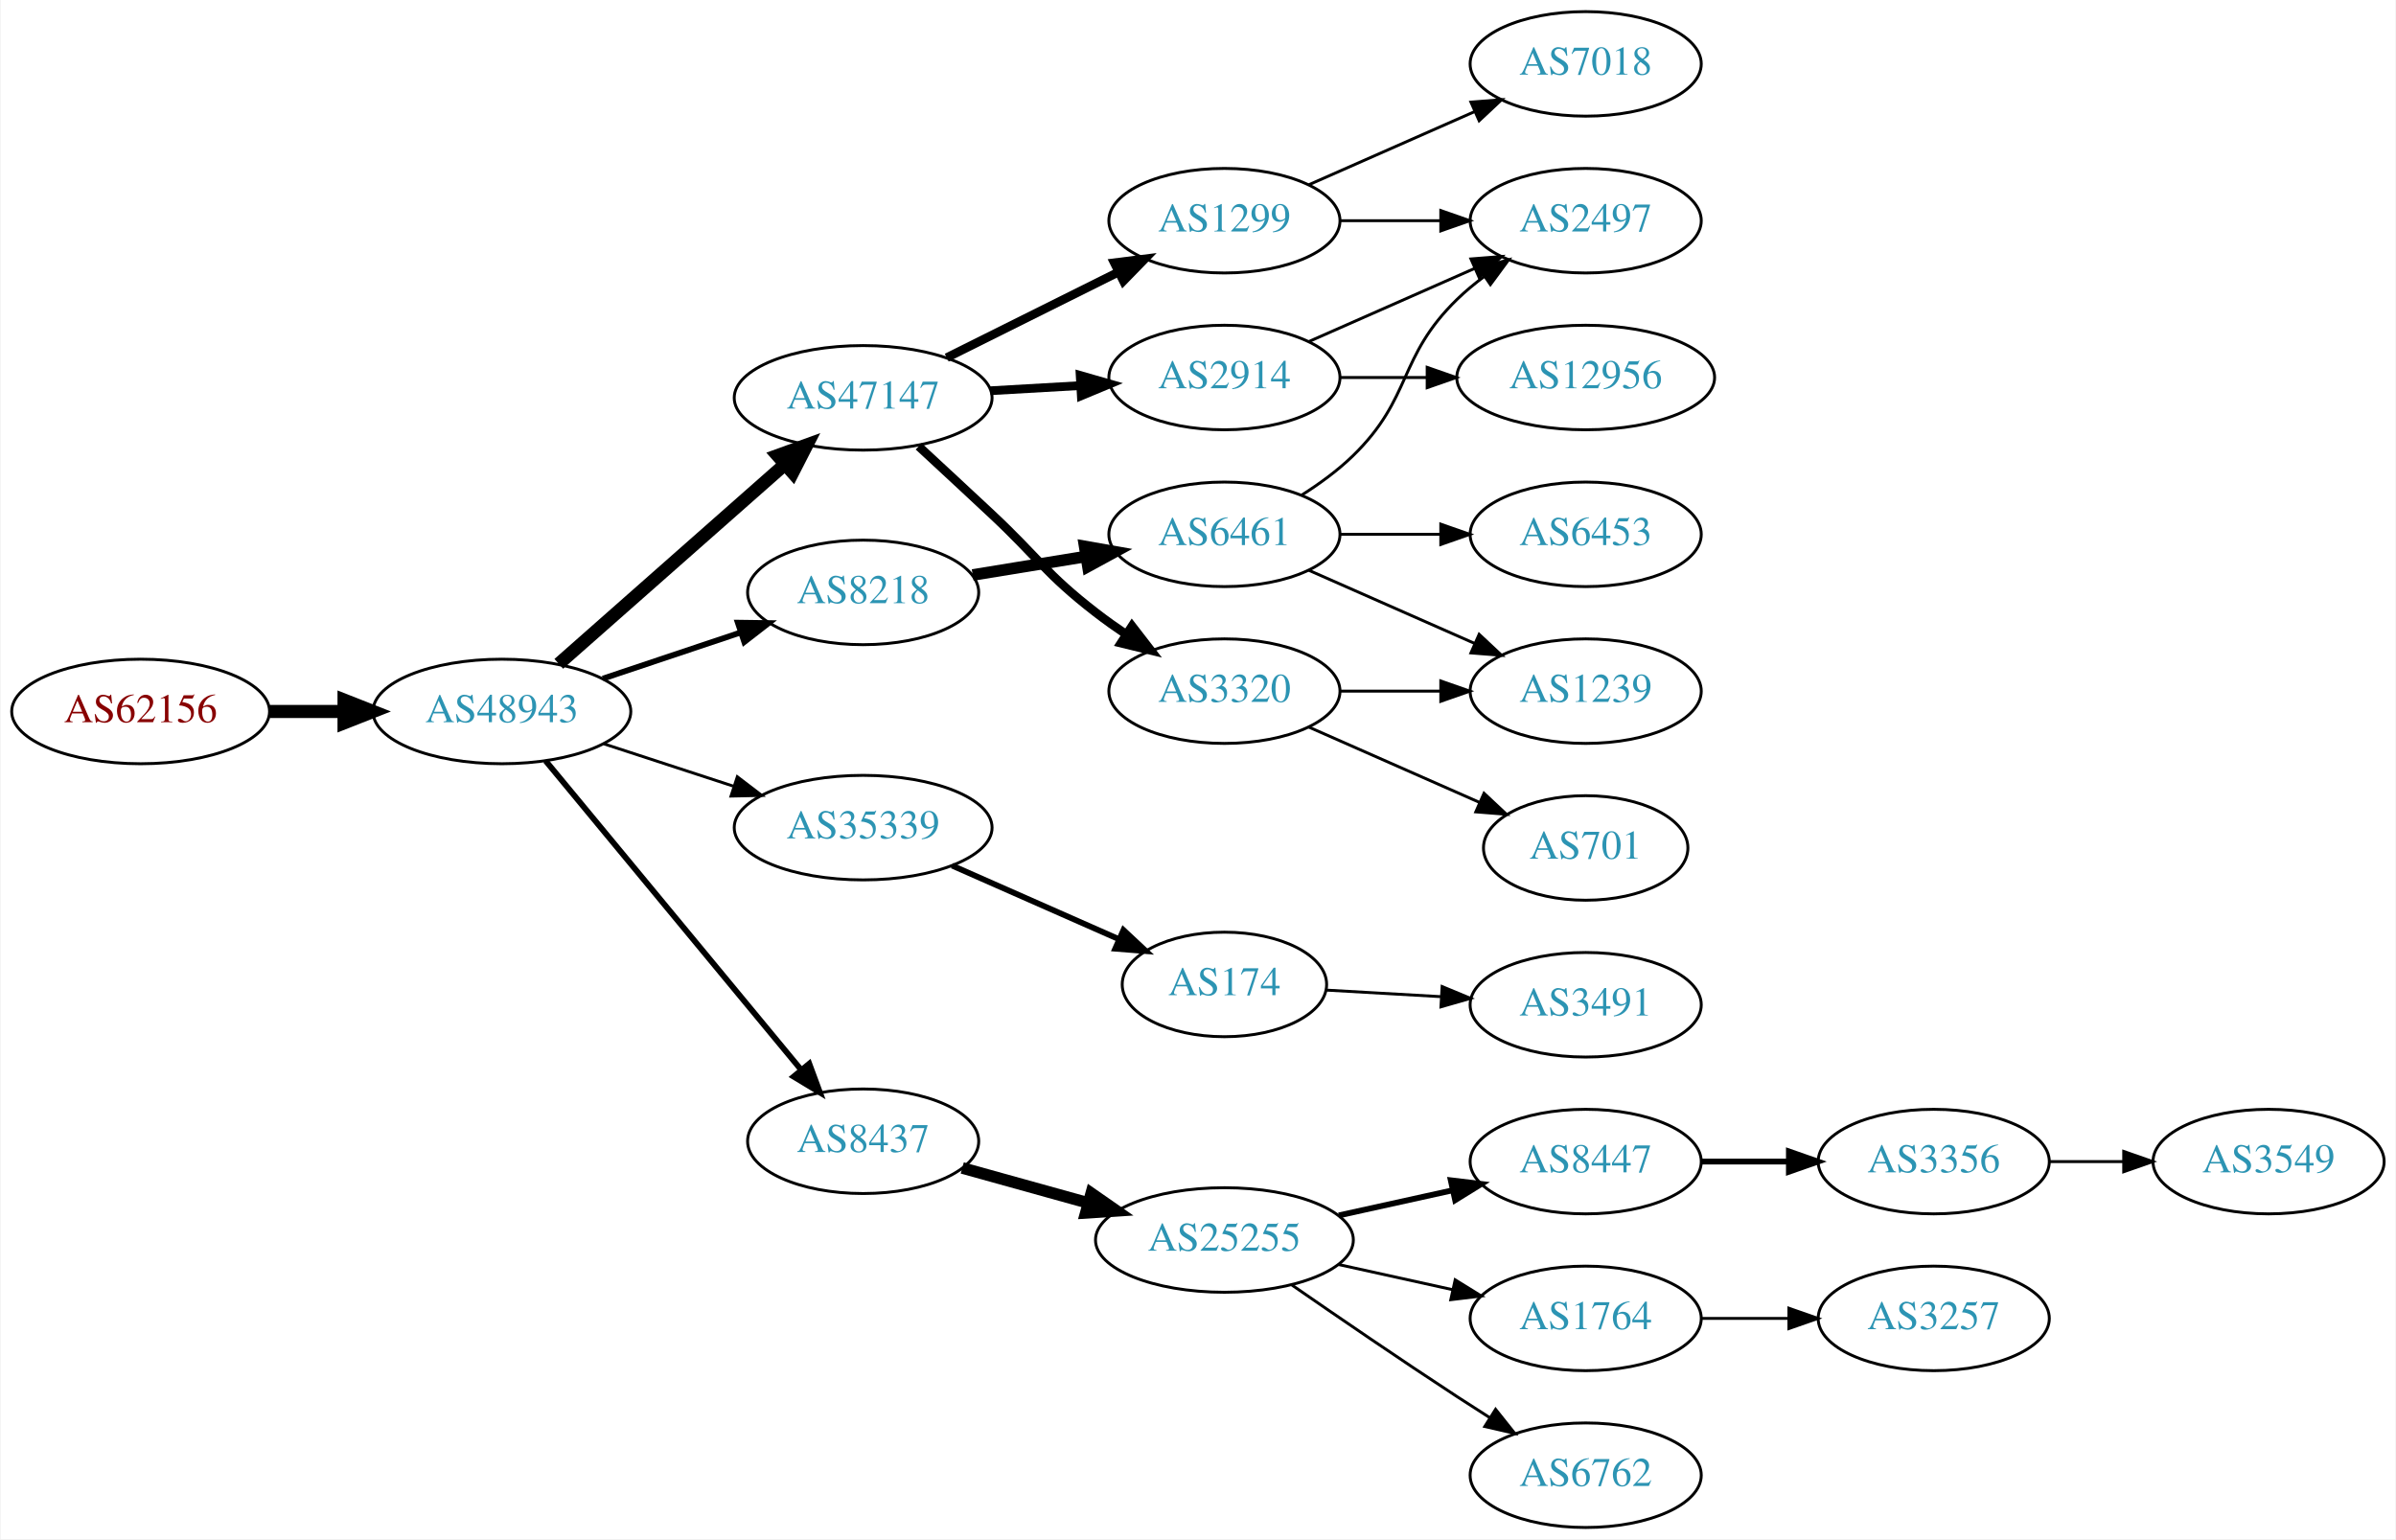
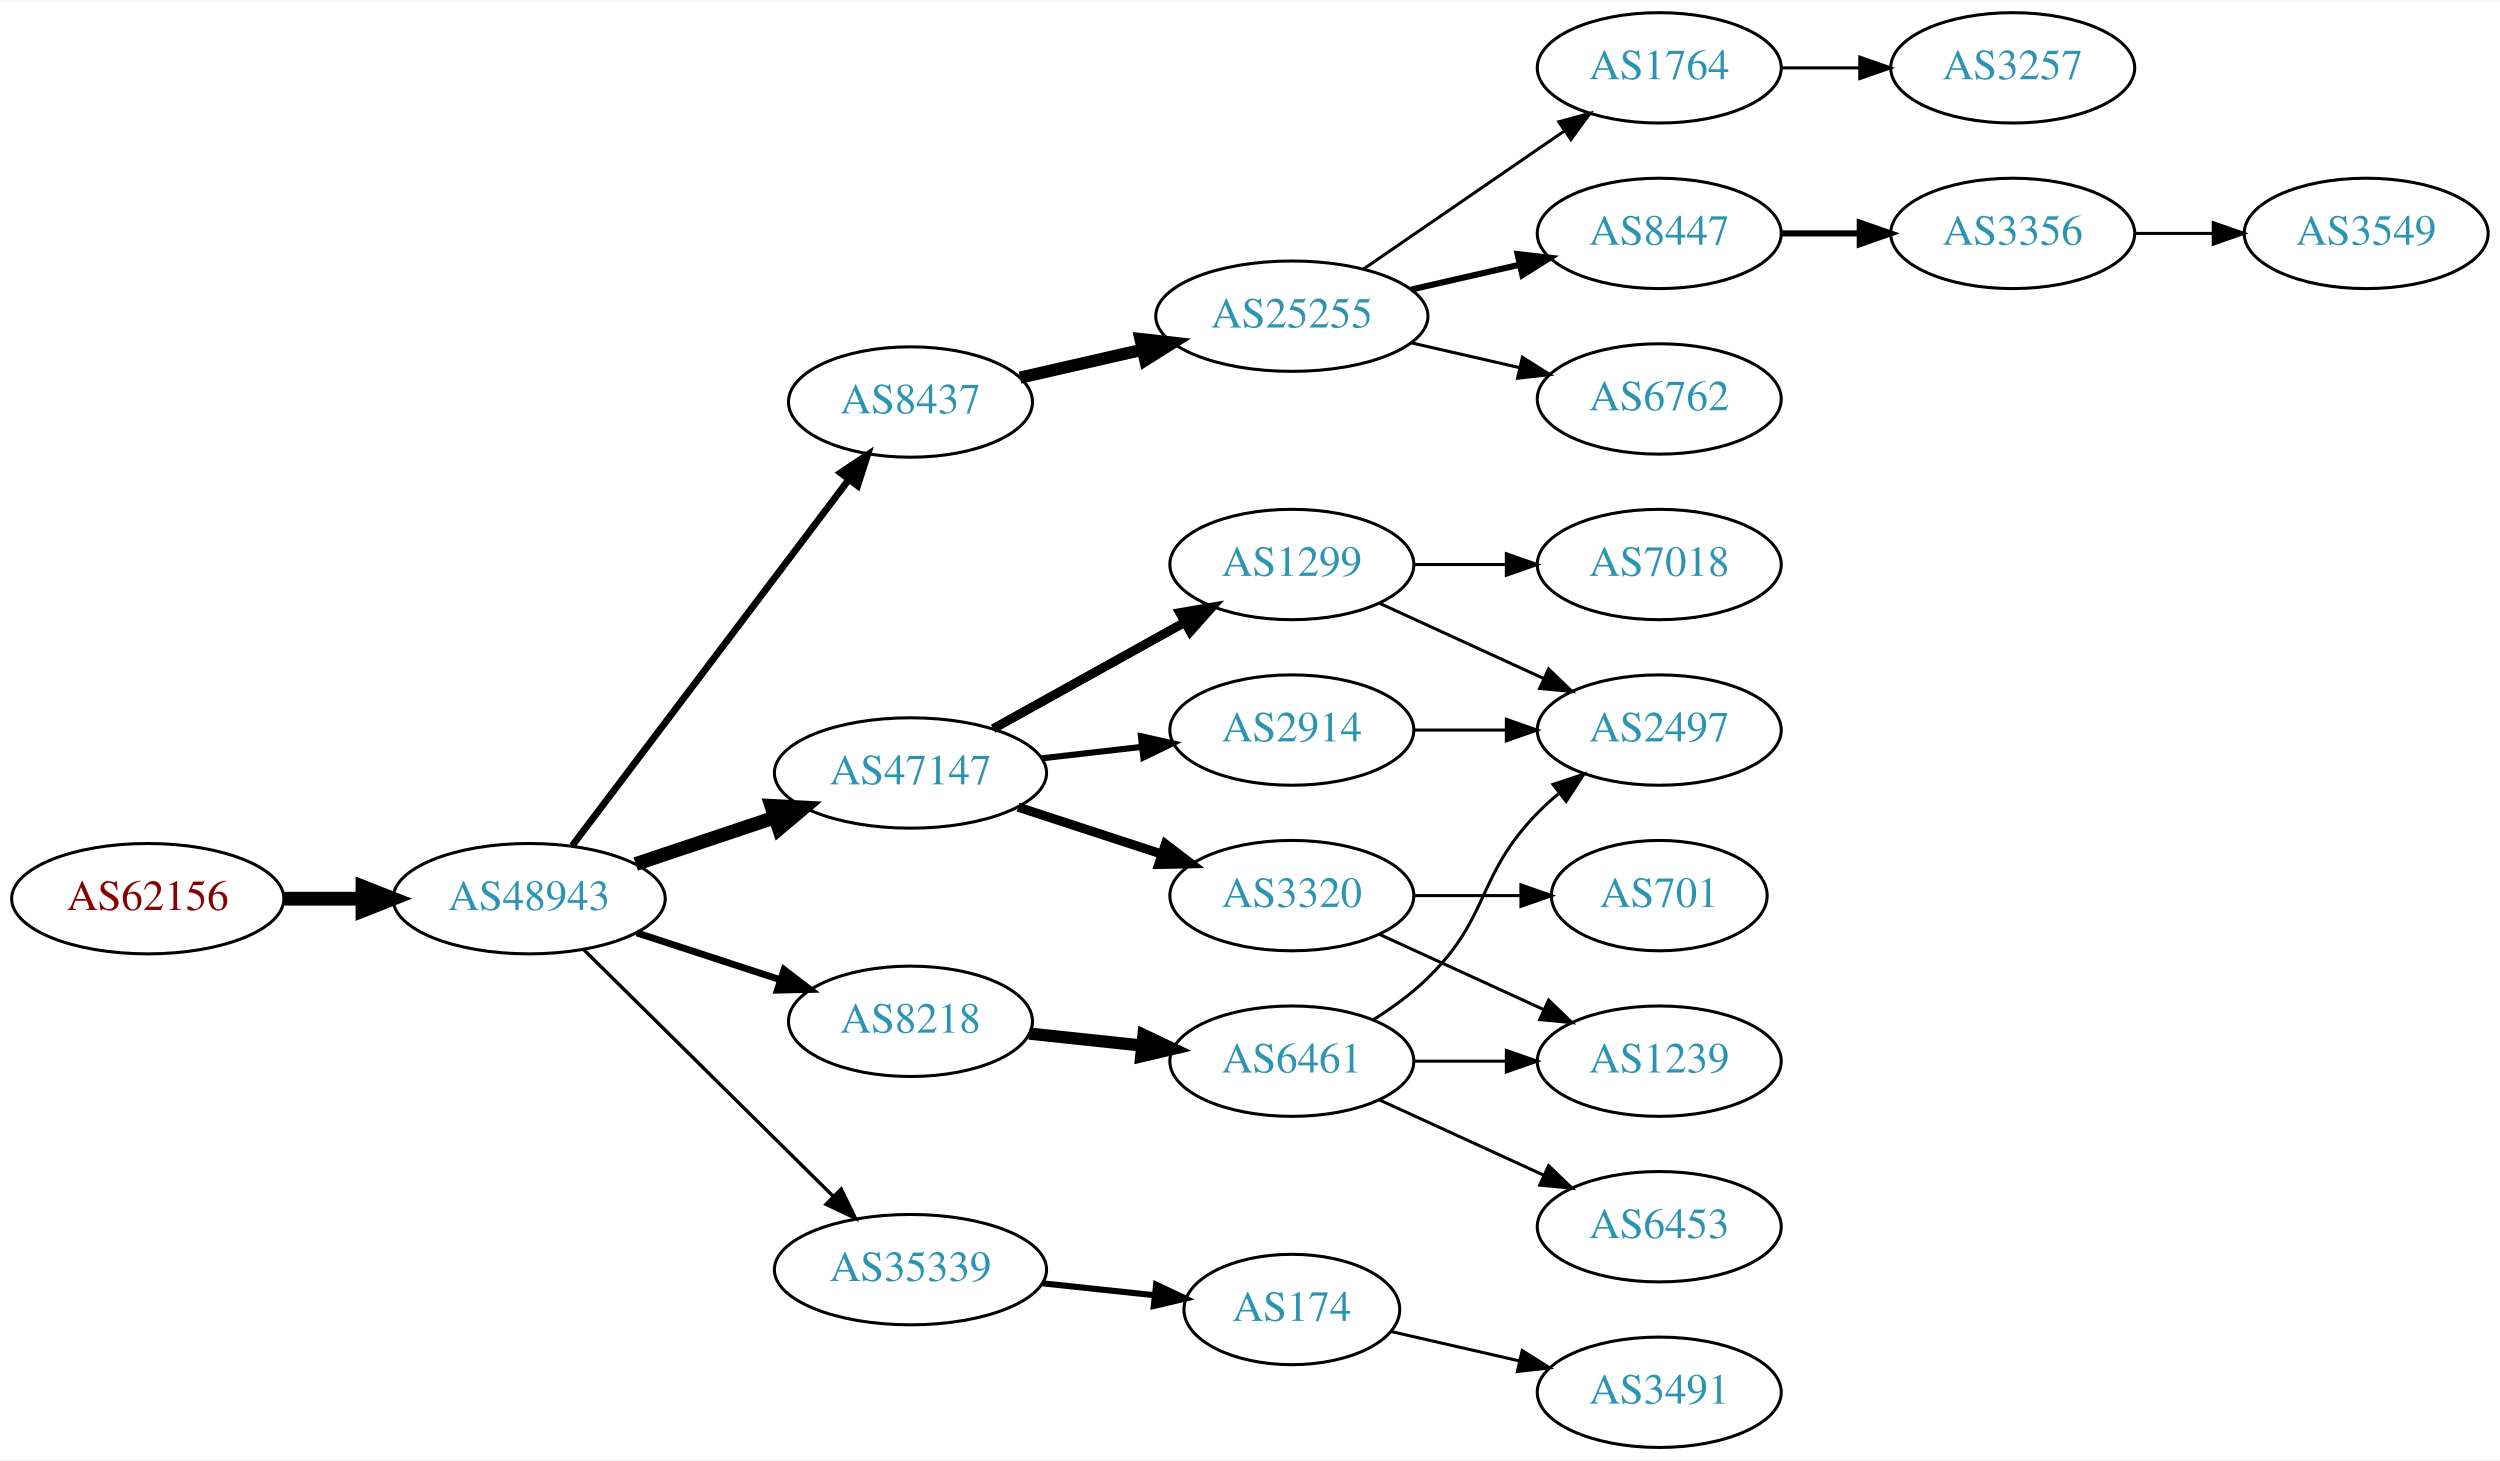
- <svg xmlns="http://www.w3.org/2000/svg" xmlns:xlink="http://www.w3.org/1999/xlink" width="825pt" height="530pt" viewBox="0.00 0.00 824.55 530.00">
-   <g id="graph0" class="graph" transform="scale(1 1) rotate(0) translate(4 526)">
-     <polygon fill="white" stroke="none" points="-4,4 -4,-526 820.547,-526 820.547,4 -4,4" />
+ <svg xmlns="http://www.w3.org/2000/svg" xmlns:xlink="http://www.w3.org/1999/xlink" width="815pt" height="476pt" viewBox="0.00 0.00 815.45 476.00">
+   <g id="graph0" class="graph" transform="scale(1 1) rotate(0) translate(4 472)">
+     <polygon fill="white" stroke="none" points="-4,4 -4,-472 811.448,-472 811.448,4 -4,4" />
    <g id="node1" class="node">
      <g id="a_node1">
        <a xlink:href="/asn/62156" xlink:title="AS62156 ~ HXS GmbH [AT]">
-           <ellipse fill="#ffffff" stroke="black" cx="44.196" cy="-281" rx="44.393" ry="18" />
-           <text text-anchor="middle" x="44.196" y="-277.3" font-family="Times,serif" font-size="14.00" fill="#880000">AS62156</text>
+           <ellipse fill="#ffffff" stroke="black" cx="44.196" cy="-179" rx="44.393" ry="18" />
+           <text text-anchor="middle" x="44.196" y="-175.3" font-family="Times,serif" font-size="14.00" fill="#880000">AS62156</text>
        </a>
      </g>
    </g>
    <g id="node2" class="node">
      <g id="a_node2">
        <a xlink:href="/asn/48943" xlink:title="AS48943 ~ KAPPER NETWORK-COMMUNICATIONS GmbH [AT]">
-           <ellipse fill="#ffffff" stroke="black" cx="168.588" cy="-281" rx="44.393" ry="18" />
-           <text text-anchor="middle" x="168.588" y="-277.3" font-family="Times,serif" font-size="14.00" fill="#2c94b3">AS48943</text>
+           <ellipse fill="#ffffff" stroke="black" cx="168.588" cy="-179" rx="44.393" ry="18" />
+           <text text-anchor="middle" x="168.588" y="-175.3" font-family="Times,serif" font-size="14.00" fill="#2c94b3">AS48943</text>
        </a>
      </g>
    </g>
    <g id="edge1" class="edge">
-       <path fill="none" stroke="black" stroke-width="4.5" d="M88.692,-281C96.898,-281 105.569,-281 114.041,-281" />
-       <polygon fill="black" stroke="black" stroke-width="4.5" points="114.233,-284.938 124.233,-281 114.233,-277.063 114.233,-284.938" />
+       <path fill="none" stroke="black" stroke-width="4.5" d="M88.692,-179C96.898,-179 105.569,-179 114.041,-179" />
+       <polygon fill="black" stroke="black" stroke-width="4.5" points="114.233,-182.938 124.233,-179 114.233,-175.063 114.233,-182.938" />
    </g>
    <g id="node3" class="node">
      <g id="a_node3">
-         <a xlink:href="/asn/47147" xlink:title="AS47147 ~ ANEXIA Internetdienstleistungs GmbH [AT]">
-           <ellipse fill="#ffffff" stroke="black" cx="292.98" cy="-389" rx="44.393" ry="18" />
-           <text text-anchor="middle" x="292.98" y="-385.3" font-family="Times,serif" font-size="14.00" fill="#2c94b3">AS47147</text>
+         <a xlink:href="/asn/8437" xlink:title="AS8437 ~ Hutchison Drei Austria GmbH [AT]">
+           <ellipse fill="#ffffff" stroke="black" cx="292.98" cy="-341" rx="39.794" ry="18" />
+           <text text-anchor="middle" x="292.98" y="-337.3" font-family="Times,serif" font-size="14.00" fill="#2c94b3">AS8437</text>
        </a>
      </g>
    </g>
    <g id="edge2" class="edge">
-       <path fill="none" stroke="black" stroke-width="4.5" d="M188.177,-297.403C208.875,-315.667 242.481,-345.322 265.826,-365.921" />
-       <polygon fill="black" stroke="black" stroke-width="4.5" points="263.514,-369.133 273.618,-372.797 268.725,-363.228 263.514,-369.133" />
+       <path fill="none" stroke="black" stroke-width="2.25" d="M182.686,-196.337C204.311,-224.96 247.582,-282.233 272.705,-315.486" />
+       <polygon fill="black" stroke="black" stroke-width="2.25" points="270.156,-317.919 278.976,-323.788 275.741,-313.699 270.156,-317.919" />
    </g>
    <g id="node4" class="node">
      <g id="a_node4">
-         <a xlink:href="/asn/8218" xlink:title="AS8218 ~ legacy Neotelecoms [FR]">
-           <ellipse fill="#ffffff" stroke="black" cx="292.98" cy="-322" rx="39.794" ry="18" />
-           <text text-anchor="middle" x="292.98" y="-318.3" font-family="Times,serif" font-size="14.00" fill="#2c94b3">AS8218</text>
+         <a xlink:href="/asn/47147" xlink:title="AS47147 ~ ANEXIA Internetdienstleistungs GmbH [AT]">
+           <ellipse fill="#ffffff" stroke="black" cx="292.98" cy="-220" rx="44.393" ry="18" />
+           <text text-anchor="middle" x="292.98" y="-216.3" font-family="Times,serif" font-size="14.00" fill="#2c94b3">AS47147</text>
        </a>
      </g>
    </g>
    <g id="edge3" class="edge">
-       <path fill="none" stroke="black" stroke-width="2" d="M203.356,-292.312C217.983,-297.212 235.246,-302.994 250.631,-308.148" />
-       <polygon fill="black" stroke="black" stroke-width="2" points="249.83,-311.571 260.424,-311.429 252.054,-304.934 249.83,-311.571" />
+       <path fill="none" stroke="black" stroke-width="4.5" d="M203.356,-190.312C217.403,-195.017 233.88,-200.537 248.791,-205.532" />
+       <polygon fill="black" stroke="black" stroke-width="4.5" points="247.59,-209.282 258.322,-208.725 250.091,-201.815 247.59,-209.282" />
    </g>
    <g id="node5" class="node">
      <g id="a_node5">
-         <a xlink:href="/asn/35339" xlink:title="AS35339 ~ AtNOC Clemens Zauner e.U. [AT]">
-           <ellipse fill="#ffffff" stroke="black" cx="292.98" cy="-241" rx="44.393" ry="18" />
-           <text text-anchor="middle" x="292.98" y="-237.3" font-family="Times,serif" font-size="14.00" fill="#2c94b3">AS35339</text>
+         <a xlink:href="/asn/8218" xlink:title="AS8218 ~ legacy Neotelecoms [FR]">
+           <ellipse fill="#ffffff" stroke="black" cx="292.98" cy="-139" rx="39.794" ry="18" />
+           <text text-anchor="middle" x="292.98" y="-135.3" font-family="Times,serif" font-size="14.00" fill="#2c94b3">AS8218</text>
        </a>
      </g>
    </g>
    <g id="edge4" class="edge">
-       <path fill="none" stroke="black" d="M203.681,-269.858C217.474,-265.35 233.569,-260.09 248.211,-255.305" />
-       <polygon fill="black" stroke="black" points="249.652,-258.516 258.07,-252.082 247.478,-251.862 249.652,-258.516" />
+       <path fill="none" stroke="black" stroke-width="2.25" d="M203.681,-167.858C218.187,-163.117 235.239,-157.544 250.469,-152.567" />
+       <polygon fill="black" stroke="black" stroke-width="2.25" points="251.752,-155.83 260.17,-149.396 249.578,-149.176 251.752,-155.83" />
    </g>
    <g id="node6" class="node">
      <g id="a_node6">
-         <a xlink:href="/asn/8437" xlink:title="AS8437 ~ Hutchison Drei Austria GmbH [AT]">
-           <ellipse fill="#ffffff" stroke="black" cx="292.98" cy="-133" rx="39.794" ry="18" />
-           <text text-anchor="middle" x="292.98" y="-129.3" font-family="Times,serif" font-size="14.00" fill="#2c94b3">AS8437</text>
+         <a xlink:href="/asn/35339" xlink:title="AS35339 ~ AtNOC Clemens Zauner e.U. [AT]">
+           <ellipse fill="#ffffff" stroke="black" cx="292.98" cy="-58" rx="44.393" ry="18" />
+           <text text-anchor="middle" x="292.98" y="-54.3" font-family="Times,serif" font-size="14.00" fill="#2c94b3">AS35339</text>
        </a>
      </g>
    </g>
    <g id="edge5" class="edge">
-       <path fill="none" stroke="black" stroke-width="2" d="M183.628,-264.023C205.208,-237.927 246.64,-187.827 271.547,-157.708" />
-       <polygon fill="black" stroke="black" stroke-width="2" points="274.428,-159.716 278.104,-149.779 269.034,-155.255 274.428,-159.716" />
+       <path fill="none" stroke="black" stroke-width="1.125" d="M186.35,-162.429C207.381,-141.637 243.602,-105.828 267.675,-82.029" />
+       <polygon fill="black" stroke="black" stroke-width="1.125" points="270.378,-84.278 275.029,-74.759 265.456,-79.3 270.378,-84.278" />
    </g>
    <g id="node7" class="node">
      <g id="a_node7">
+         <a xlink:href="/asn/25255" xlink:title="AS25255 ~ ==&gt; TELE2 AUSTRIA &lt;== [AT]">
+           <ellipse fill="#ffffff" stroke="black" cx="417.373" cy="-369" rx="44.393" ry="18" />
+           <text text-anchor="middle" x="417.373" y="-365.3" font-family="Times,serif" font-size="14.00" fill="#2c94b3">AS25255</text>
+         </a>
+       </g>
+     </g>
+     <g id="edge6" class="edge">
+       <path fill="none" stroke="black" stroke-width="4" d="M328.726,-348.949C341.116,-351.783 355.297,-355.027 368.59,-358.069" />
+       <polygon fill="black" stroke="black" stroke-width="4" points="368.009,-361.526 378.537,-360.344 369.57,-354.702 368.009,-361.526" />
+     </g>
+     <g id="node12" class="node">
+       <g id="a_node12">
+         <a xlink:href="/asn/1299" xlink:title="AS1299 ~ Telia Carrier [EU]">
+           <ellipse fill="#ffffff" stroke="black" cx="417.373" cy="-288" rx="39.794" ry="18" />
+           <text text-anchor="middle" x="417.373" y="-284.3" font-family="Times,serif" font-size="14.00" fill="#2c94b3">AS1299</text>
+         </a>
+       </g>
+     </g>
+     <g id="edge11" class="edge">
+       <path fill="none" stroke="black" stroke-width="3" d="M319.937,-234.421C338.11,-244.518 362.572,-258.109 382.312,-269.076" />
+       <polygon fill="black" stroke="black" stroke-width="3" points="380.85,-272.268 391.291,-274.065 384.249,-266.149 380.85,-272.268" />
+     </g>
+     <g id="node13" class="node">
+       <g id="a_node13">
        <a xlink:href="/asn/2914" xlink:title="AS2914 ~ NTT America, Inc. [US]">
-           <ellipse fill="#ffffff" stroke="black" cx="417.373" cy="-396" rx="39.794" ry="18" />
-           <text text-anchor="middle" x="417.373" y="-392.3" font-family="Times,serif" font-size="14.00" fill="#2c94b3">AS2914</text>
-         </a>
-       </g>
-     </g>
-     <g id="edge6" class="edge">
-       <path fill="none" stroke="black" stroke-width="3" d="M336.787,-391.448C346.817,-392.022 357.574,-392.637 367.834,-393.224" />
-       <polygon fill="black" stroke="black" stroke-width="3" points="367.7,-396.722 377.883,-393.799 368.099,-389.733 367.7,-396.722" />
+           <ellipse fill="#ffffff" stroke="black" cx="417.373" cy="-234" rx="39.794" ry="18" />
+           <text text-anchor="middle" x="417.373" y="-230.3" font-family="Times,serif" font-size="14.00" fill="#2c94b3">AS2914</text>
+         </a>
+       </g>
+     </g>
+     <g id="edge12" class="edge">
+       <path fill="none" stroke="black" stroke-width="2" d="M335.759,-224.779C346.254,-225.979 357.6,-227.277 368.373,-228.51" />
+       <polygon fill="black" stroke="black" stroke-width="2" points="368.147,-232.006 378.48,-229.666 368.942,-225.052 368.147,-232.006" />
+     </g>
+     <g id="node14" class="node">
+       <g id="a_node14">
+         <a xlink:href="/asn/3320" xlink:title="AS3320 ~ DTAG [DE]">
+           <ellipse fill="#ffffff" stroke="black" cx="417.373" cy="-180" rx="39.794" ry="18" />
+           <text text-anchor="middle" x="417.373" y="-176.3" font-family="Times,serif" font-size="14.00" fill="#2c94b3">AS3320</text>
+         </a>
+       </g>
+     </g>
+     <g id="edge13" class="edge">
+       <path fill="none" stroke="black" stroke-width="3" d="M328.073,-208.858C342.579,-204.117 359.631,-198.544 374.862,-193.567" />
+       <polygon fill="black" stroke="black" stroke-width="3" points="376.144,-196.83 384.562,-190.396 373.97,-190.176 376.144,-196.83" />
+     </g>
+     <g id="node20" class="node">
+       <g id="a_node20">
+         <a xlink:href="/asn/6461" xlink:title="AS6461 ~ Zayo Bandwidth [US]">
+           <ellipse fill="#ffffff" stroke="black" cx="417.373" cy="-126" rx="39.794" ry="18" />
+           <text text-anchor="middle" x="417.373" y="-122.3" font-family="Times,serif" font-size="14.00" fill="#2c94b3">AS6461</text>
+         </a>
+       </g>
+     </g>
+     <g id="edge19" class="edge">
+       <path fill="none" stroke="black" stroke-width="4" d="M331.701,-134.993C343.334,-133.758 356.301,-132.381 368.522,-131.083" />
+       <polygon fill="black" stroke="black" stroke-width="4" points="368.992,-134.552 378.566,-130.016 368.252,-127.592 368.992,-134.552" />
+     </g>
+     <g id="node21" class="node">
+       <g id="a_node21">
+         <a xlink:href="/asn/174" xlink:title="AS174 ~ Cogent Communications [US]">
+           <ellipse fill="#ffffff" stroke="black" cx="417.373" cy="-45" rx="35.194" ry="18" />
+           <text text-anchor="middle" x="417.373" y="-41.3" font-family="Times,serif" font-size="14.00" fill="#2c94b3">AS174</text>
+         </a>
+       </g>
+     </g>
+     <g id="edge20" class="edge">
+       <path fill="none" stroke="black" stroke-width="2" d="M336.101,-53.526C347.867,-52.276 360.678,-50.916 372.54,-49.656" />
+       <polygon fill="black" stroke="black" stroke-width="2" points="373.096,-53.117 382.67,-48.58 372.356,-46.156 373.096,-53.117" />
    </g>
    <g id="node8" class="node">
      <g id="a_node8">
-         <a xlink:href="/asn/1299" xlink:title="AS1299 ~ Telia Carrier [EU]">
-           <ellipse fill="#ffffff" stroke="black" cx="417.373" cy="-450" rx="39.794" ry="18" />
-           <text text-anchor="middle" x="417.373" y="-446.3" font-family="Times,serif" font-size="14.00" fill="#2c94b3">AS1299</text>
+         <a xlink:href="/asn/1764" xlink:title="AS1764 ~ NEXTLAYER-AS [AT]">
+           <ellipse fill="#ffffff" stroke="black" cx="537.215" cy="-450" rx="39.794" ry="18" />
+           <text text-anchor="middle" x="537.215" y="-446.3" font-family="Times,serif" font-size="14.00" fill="#2c94b3">AS1764</text>
        </a>
      </g>
    </g>
    <g id="edge7" class="edge">
-       <path fill="none" stroke="black" stroke-width="3" d="M321.753,-402.842C339.25,-411.562 362.006,-422.904 380.817,-432.279" />
-       <polygon fill="black" stroke="black" stroke-width="3" points="379.457,-435.512 389.968,-436.84 382.58,-429.247 379.457,-435.512" />
+       <path fill="none" stroke="black" d="M440.815,-384.426C459.397,-397.198 485.957,-415.455 506.337,-429.463" />
+       <polygon fill="black" stroke="black" points="504.428,-432.398 514.651,-435.178 508.393,-426.629 504.428,-432.398" />
    </g>
    <g id="node9" class="node">
      <g id="a_node9">
-         <a xlink:href="/asn/3320" xlink:title="AS3320 ~ DTAG [DE]">
-           <ellipse fill="#ffffff" stroke="black" cx="417.373" cy="-288" rx="39.794" ry="18" />
-           <text text-anchor="middle" x="417.373" y="-284.3" font-family="Times,serif" font-size="14.00" fill="#2c94b3">AS3320</text>
+         <a xlink:href="/asn/8447" xlink:title="AS8447 ~ A1 Telekom Austria AG [AT]">
+           <ellipse fill="#ffffff" stroke="black" cx="537.215" cy="-396" rx="39.794" ry="18" />
+           <text text-anchor="middle" x="537.215" y="-392.3" font-family="Times,serif" font-size="14.00" fill="#2c94b3">AS8447</text>
        </a>
      </g>
    </g>
    <g id="edge8" class="edge">
-       <path fill="none" stroke="black" stroke-width="3" d="M312.092,-372.302C319.835,-365.145 328.965,-356.679 337.176,-349 353.251,-333.968 355.76,-328.454 373.176,-315 376.483,-312.445 380.041,-309.914 383.644,-307.484" />
-       <polygon fill="black" stroke="black" stroke-width="3" points="385.556,-310.417 392.038,-302.037 381.745,-304.545 385.556,-310.417" />
+       <path fill="none" stroke="black" stroke-width="2" d="M456.307,-377.692C467.548,-380.267 479.961,-383.111 491.584,-385.774" />
+       <polygon fill="black" stroke="black" stroke-width="2" points="491.016,-389.235 501.545,-388.057 492.58,-382.412 491.016,-389.235" />
    </g>
    <g id="node10" class="node">
      <g id="a_node10">
-         <a xlink:href="/asn/6461" xlink:title="AS6461 ~ Zayo Bandwidth [US]">
-           <ellipse fill="#ffffff" stroke="black" cx="417.373" cy="-342" rx="39.794" ry="18" />
-           <text text-anchor="middle" x="417.373" y="-338.3" font-family="Times,serif" font-size="14.00" fill="#2c94b3">AS6461</text>
+         <a xlink:href="/asn/6762" xlink:title="AS6762 ~ TELECOM ITALIA SPARKLE S.p.A. [IT]">
+           <ellipse fill="#ffffff" stroke="black" cx="537.215" cy="-342" rx="39.794" ry="18" />
+           <text text-anchor="middle" x="537.215" y="-338.3" font-family="Times,serif" font-size="14.00" fill="#2c94b3">AS6762</text>
        </a>
      </g>
    </g>
    <g id="edge9" class="edge">
-       <path fill="none" stroke="black" stroke-width="4" d="M330.702,-328.001C342.925,-329.998 356.708,-332.25 369.588,-334.355" />
-       <polygon fill="black" stroke="black" stroke-width="4" points="369.243,-337.845 379.677,-336.004 370.372,-330.937 369.243,-337.845" />
-     </g>
-     <g id="node14" class="node">
-       <g id="a_node14">
-         <a xlink:href="/asn/174" xlink:title="AS174 ~ Cogent Communications [US]">
-           <ellipse fill="#ffffff" stroke="black" cx="417.373" cy="-187" rx="35.194" ry="18" />
-           <text text-anchor="middle" x="417.373" y="-183.3" font-family="Times,serif" font-size="14.00" fill="#2c94b3">AS174</text>
-         </a>
-       </g>
-     </g>
-     <g id="edge13" class="edge">
-       <path fill="none" stroke="black" stroke-width="2" d="M323.608,-227.928C340.879,-220.308 362.77,-210.65 380.948,-202.629" />
-       <polygon fill="black" stroke="black" stroke-width="2" points="382.605,-205.724 390.341,-198.485 379.78,-199.32 382.605,-205.724" />
+       <path fill="none" stroke="black" d="M456.307,-360.308C467.548,-357.733 479.961,-354.889 491.584,-352.226" />
+       <polygon fill="black" stroke="black" points="492.58,-355.588 501.545,-349.943 491.016,-348.765 492.58,-355.588" />
+     </g>
+     <g id="node11" class="node">
+       <g id="a_node11">
+         <a xlink:href="/asn/3257" xlink:title="AS3257 ~ GTT [DE]">
+           <ellipse fill="#ffffff" stroke="black" cx="652.508" cy="-450" rx="39.794" ry="18" />
+           <text text-anchor="middle" x="652.508" y="-446.3" font-family="Times,serif" font-size="14.00" fill="#2c94b3">AS3257</text>
+         </a>
+       </g>
+     </g>
+     <g id="edge10" class="edge">
+       <path fill="none" stroke="black" d="M576.887,-450C585.09,-450 593.854,-450 602.386,-450" />
+       <polygon fill="black" stroke="black" points="602.626,-453.5 612.626,-450 602.626,-446.5 602.626,-453.5" />
+     </g>
+     <g id="node16" class="node">
+       <g id="a_node16">
+         <a xlink:href="/asn/3356" xlink:title="AS3356 ~ Level 3 Parent, LLC [US]">
+           <ellipse fill="#ffffff" stroke="black" cx="652.508" cy="-396" rx="39.794" ry="18" />
+           <text text-anchor="middle" x="652.508" y="-392.3" font-family="Times,serif" font-size="14.00" fill="#2c94b3">AS3356</text>
+         </a>
+       </g>
+     </g>
+     <g id="edge15" class="edge">
+       <path fill="none" stroke="black" stroke-width="2" d="M576.887,-396C585.09,-396 593.854,-396 602.386,-396" />
+       <polygon fill="black" stroke="black" stroke-width="2" points="602.626,-399.5 612.626,-396 602.626,-392.5 602.626,-399.5" />
    </g>
    <g id="node15" class="node">
      <g id="a_node15">
-         <a xlink:href="/asn/25255" xlink:title="AS25255 ~ ==&gt; TELE2 AUSTRIA &lt;== [AT]">
-           <ellipse fill="#ffffff" stroke="black" cx="417.373" cy="-99" rx="44.393" ry="18" />
-           <text text-anchor="middle" x="417.373" y="-95.3" font-family="Times,serif" font-size="14.00" fill="#2c94b3">AS25255</text>
-         </a>
-       </g>
+         <a xlink:href="/asn/2497" xlink:title="AS2497 ~ Internet Initiative Japan Inc. [JP]">
+           <ellipse fill="#ffffff" stroke="black" cx="537.215" cy="-234" rx="39.794" ry="18" />
+           <text text-anchor="middle" x="537.215" y="-230.3" font-family="Times,serif" font-size="14.00" fill="#2c94b3">AS2497</text>
+         </a>
+       </g>
+     </g>
+     <g id="edge25" class="edge">
+       <path fill="none" stroke="black" d="M446.001,-275.339C461.958,-268.027 482.229,-258.739 499.512,-250.819" />
+       <polygon fill="black" stroke="black" points="501.126,-253.929 508.759,-246.581 498.21,-247.565 501.126,-253.929" />
+     </g>
+     <g id="node23" class="node">
+       <g id="a_node23">
+         <a xlink:href="/asn/7018" xlink:title="AS7018 ~ AT&amp;T Services, Inc. [US]">
+           <ellipse fill="#ffffff" stroke="black" cx="537.215" cy="-288" rx="39.794" ry="18" />
+           <text text-anchor="middle" x="537.215" y="-284.3" font-family="Times,serif" font-size="14.00" fill="#2c94b3">AS7018</text>
+         </a>
+       </g>
+     </g>
+     <g id="edge24" class="edge">
+       <path fill="none" stroke="black" d="M457.285,-288C466.839,-288 477.188,-288 487.151,-288" />
+       <polygon fill="black" stroke="black" points="487.343,-291.5 497.343,-288 487.343,-284.5 487.343,-291.5" />
    </g>
    <g id="edge14" class="edge">
-       <path fill="none" stroke="black" stroke-width="4" d="M327.101,-123.799C340.446,-120.092 356.065,-115.753 370.475,-111.75" />
-       <polygon fill="black" stroke="black" stroke-width="4" points="371.516,-115.093 380.215,-109.044 369.643,-108.349 371.516,-115.093" />
-     </g>
-     <g id="node11" class="node">
-       <g id="a_node11">
-         <a xlink:href="/asn/2497" xlink:title="AS2497 ~ Internet Initiative Japan Inc. [JP]">
-           <ellipse fill="#ffffff" stroke="black" cx="541.765" cy="-450" rx="39.794" ry="18" />
-           <text text-anchor="middle" x="541.765" y="-446.3" font-family="Times,serif" font-size="14.00" fill="#2c94b3">AS2497</text>
-         </a>
-       </g>
-     </g>
-     <g id="edge25" class="edge">
-       <path fill="none" stroke="black" d="M446.452,-408.389C463.4,-415.866 485.197,-425.483 503.566,-433.588" />
-       <polygon fill="black" stroke="black" points="502.254,-436.834 512.816,-437.669 505.08,-430.43 502.254,-436.834" />
+       <path fill="none" stroke="black" d="M457.285,-234C466.839,-234 477.188,-234 487.151,-234" />
+       <polygon fill="black" stroke="black" points="487.343,-237.5 497.343,-234 487.343,-230.5 487.343,-237.5" />
+     </g>
+     <g id="node18" class="node">
+       <g id="a_node18">
+         <a xlink:href="/asn/701" xlink:title="AS701 ~ UUNET [US]">
+           <ellipse fill="#ffffff" stroke="black" cx="537.215" cy="-180" rx="35.194" ry="18" />
+           <text text-anchor="middle" x="537.215" y="-176.3" font-family="Times,serif" font-size="14.00" fill="#2c94b3">AS701</text>
+         </a>
+       </g>
+     </g>
+     <g id="edge17" class="edge">
+       <path fill="none" stroke="black" d="M457.285,-180C468.372,-180 480.531,-180 491.914,-180" />
+       <polygon fill="black" stroke="black" points="492.096,-183.5 502.096,-180 492.096,-176.5 492.096,-183.5" />
+     </g>
+     <g id="node19" class="node">
+       <g id="a_node19">
+         <a xlink:href="/asn/1239" xlink:title="AS1239 ~ Sprint [US]">
+           <ellipse fill="#ffffff" stroke="black" cx="537.215" cy="-126" rx="39.794" ry="18" />
+           <text text-anchor="middle" x="537.215" y="-122.3" font-family="Times,serif" font-size="14.00" fill="#2c94b3">AS1239</text>
+         </a>
+       </g>
+     </g>
+     <g id="edge18" class="edge">
+       <path fill="none" stroke="black" d="M446.001,-167.339C461.958,-160.027 482.229,-150.739 499.512,-142.819" />
+       <polygon fill="black" stroke="black" points="501.126,-145.929 508.759,-138.581 498.21,-139.565 501.126,-145.929" />
+     </g>
+     <g id="node17" class="node">
+       <g id="a_node17">
+         <a xlink:href="/asn/3549" xlink:title="AS3549 ~ Level 3 Parent, LLC [US]">
+           <ellipse fill="#ffffff" stroke="black" cx="767.801" cy="-396" rx="39.794" ry="18" />
+           <text text-anchor="middle" x="767.801" y="-392.3" font-family="Times,serif" font-size="14.00" fill="#2c94b3">AS3549</text>
+         </a>
+       </g>
+     </g>
+     <g id="edge16" class="edge">
+       <path fill="none" stroke="black" d="M692.18,-396C700.383,-396 709.147,-396 717.679,-396" />
+       <polygon fill="black" stroke="black" points="717.919,-399.5 727.919,-396 717.919,-392.5 717.919,-399.5" />
+     </g>
+     <g id="edge22" class="edge">
+       <path fill="none" stroke="black" d="M443.902,-139.462C450.064,-143.362 456.366,-147.948 461.569,-153 482.262,-173.094 477.396,-186.383 497.569,-207 499.661,-209.139 501.945,-211.218 504.322,-213.21" />
+       <polygon fill="black" stroke="black" points="502.565,-216.275 512.621,-219.611 506.84,-210.732 502.565,-216.275" />
+     </g>
+     <g id="edge23" class="edge">
+       <path fill="none" stroke="black" d="M457.285,-126C466.839,-126 477.188,-126 487.151,-126" />
+       <polygon fill="black" stroke="black" points="487.343,-129.5 497.343,-126 487.343,-122.5 487.343,-129.5" />
+     </g>
+     <g id="node22" class="node">
+       <g id="a_node22">
+         <a xlink:href="/asn/6453" xlink:title="AS6453 ~ TATA COMMUNICATIONS (AMERICA) INC [US]">
+           <ellipse fill="#ffffff" stroke="black" cx="537.215" cy="-72" rx="39.794" ry="18" />
+           <text text-anchor="middle" x="537.215" y="-68.3" font-family="Times,serif" font-size="14.00" fill="#2c94b3">AS6453</text>
+         </a>
+       </g>
+     </g>
+     <g id="edge21" class="edge">
+       <path fill="none" stroke="black" d="M446.001,-113.339C461.958,-106.027 482.229,-96.739 499.512,-88.819" />
+       <polygon fill="black" stroke="black" points="501.126,-91.929 508.759,-84.581 498.21,-85.565 501.126,-91.929" />
    </g>
    <g id="node24" class="node">
      <g id="a_node24">
-         <a xlink:href="/asn/12956" xlink:title="AS12956 ~ TELXIUS [ES]">
-           <ellipse fill="#ffffff" stroke="black" cx="541.765" cy="-396" rx="44.393" ry="18" />
-           <text text-anchor="middle" x="541.765" y="-392.3" font-family="Times,serif" font-size="14.00" fill="#2c94b3">AS12956</text>
+         <a xlink:href="/asn/3491" xlink:title="AS3491 ~ PCCW Global, Inc. [US]">
+           <ellipse fill="#ffffff" stroke="black" cx="537.215" cy="-18" rx="39.794" ry="18" />
+           <text text-anchor="middle" x="537.215" y="-14.3" font-family="Times,serif" font-size="14.00" fill="#2c94b3">AS3491</text>
        </a>
      </g>
    </g>
    <g id="edge26" class="edge">
-       <path fill="none" stroke="black" d="M457.098,-396C466.558,-396 476.85,-396 486.876,-396" />
-       <polygon fill="black" stroke="black" points="487.183,-399.5 497.183,-396 487.183,-392.5 487.183,-399.5" />
-     </g>
-     <g id="edge20" class="edge">
-       <path fill="none" stroke="black" d="M457.098,-450C468.037,-450 480.087,-450 491.553,-450" />
-       <polygon fill="black" stroke="black" points="491.871,-453.5 501.871,-450 491.871,-446.5 491.871,-453.5" />
-     </g>
-     <g id="node21" class="node">
-       <g id="a_node21">
-         <a xlink:href="/asn/7018" xlink:title="AS7018 ~ AT&amp;T Services, Inc. [US]">
-           <ellipse fill="#ffffff" stroke="black" cx="541.765" cy="-504" rx="39.794" ry="18" />
-           <text text-anchor="middle" x="541.765" y="-500.3" font-family="Times,serif" font-size="14.00" fill="#2c94b3">AS7018</text>
-         </a>
-       </g>
-     </g>
-     <g id="edge21" class="edge">
-       <path fill="none" stroke="black" d="M446.452,-462.389C463.4,-469.866 485.197,-479.483 503.566,-487.588" />
-       <polygon fill="black" stroke="black" points="502.254,-490.834 512.816,-491.669 505.08,-484.43 502.254,-490.834" />
-     </g>
-     <g id="node13" class="node">
-       <g id="a_node13">
-         <a xlink:href="/asn/1239" xlink:title="AS1239 ~ Sprint [US]">
-           <ellipse fill="#ffffff" stroke="black" cx="541.765" cy="-288" rx="39.794" ry="18" />
-           <text text-anchor="middle" x="541.765" y="-284.3" font-family="Times,serif" font-size="14.00" fill="#2c94b3">AS1239</text>
-         </a>
-       </g>
-     </g>
-     <g id="edge24" class="edge">
-       <path fill="none" stroke="black" d="M457.098,-288C468.037,-288 480.087,-288 491.553,-288" />
-       <polygon fill="black" stroke="black" points="491.871,-291.5 501.871,-288 491.871,-284.5 491.871,-291.5" />
-     </g>
-     <g id="node23" class="node">
-       <g id="a_node23">
-         <a xlink:href="/asn/701" xlink:title="AS701 ~ UUNET [US]">
-           <ellipse fill="#ffffff" stroke="black" cx="541.765" cy="-234" rx="35.194" ry="18" />
-           <text text-anchor="middle" x="541.765" y="-230.3" font-family="Times,serif" font-size="14.00" fill="#2c94b3">AS701</text>
-         </a>
-       </g>
-     </g>
-     <g id="edge23" class="edge">
-       <path fill="none" stroke="black" d="M446.452,-275.611C463.88,-267.922 486.438,-257.969 505.121,-249.726" />
-       <polygon fill="black" stroke="black" points="506.755,-252.831 514.491,-245.592 503.929,-246.427 506.755,-252.831" />
-     </g>
-     <g id="edge10" class="edge">
-       <path fill="none" stroke="black" d="M443.902,-355.462C450.064,-359.362 456.366,-363.948 461.569,-369 482.262,-389.094 476.875,-402.906 497.569,-423 500.414,-425.763 503.588,-428.386 506.888,-430.834" />
-       <polygon fill="black" stroke="black" points="505.004,-433.786 515.236,-436.538 508.953,-428.006 505.004,-433.786" />
-     </g>
-     <g id="node12" class="node">
-       <g id="a_node12">
-         <a xlink:href="/asn/6453" xlink:title="AS6453 ~ TATA COMMUNICATIONS (AMERICA) INC [US]">
-           <ellipse fill="#ffffff" stroke="black" cx="541.765" cy="-342" rx="39.794" ry="18" />
-           <text text-anchor="middle" x="541.765" y="-338.3" font-family="Times,serif" font-size="14.00" fill="#2c94b3">AS6453</text>
-         </a>
-       </g>
-     </g>
-     <g id="edge11" class="edge">
-       <path fill="none" stroke="black" d="M457.098,-342C468.037,-342 480.087,-342 491.553,-342" />
-       <polygon fill="black" stroke="black" points="491.871,-345.5 501.871,-342 491.871,-338.5 491.871,-345.5" />
-     </g>
-     <g id="edge12" class="edge">
-       <path fill="none" stroke="black" d="M446.452,-329.611C463.4,-322.134 485.197,-312.517 503.566,-304.412" />
-       <polygon fill="black" stroke="black" points="505.08,-307.57 512.816,-300.331 502.254,-301.166 505.08,-307.57" />
-     </g>
-     <g id="node25" class="node">
-       <g id="a_node25">
-         <a xlink:href="/asn/3491" xlink:title="AS3491 ~ PCCW Global, Inc. [US]">
-           <ellipse fill="#ffffff" stroke="black" cx="541.765" cy="-180" rx="39.794" ry="18" />
-           <text text-anchor="middle" x="541.765" y="-176.3" font-family="Times,serif" font-size="14.00" fill="#2c94b3">AS3491</text>
-         </a>
-       </g>
-     </g>
-     <g id="edge27" class="edge">
-       <path fill="none" stroke="black" d="M452.466,-185.05C464.633,-184.354 478.591,-183.556 491.763,-182.803" />
-       <polygon fill="black" stroke="black" points="492.326,-186.276 502.11,-182.211 491.926,-179.288 492.326,-186.276" />
-     </g>
-     <g id="node16" class="node">
-       <g id="a_node16">
-         <a xlink:href="/asn/8447" xlink:title="AS8447 ~ A1 Telekom Austria AG [AT]">
-           <ellipse fill="#ffffff" stroke="black" cx="541.765" cy="-126" rx="39.794" ry="18" />
-           <text text-anchor="middle" x="541.765" y="-122.3" font-family="Times,serif" font-size="14.00" fill="#2c94b3">AS8447</text>
-         </a>
-       </g>
-     </g>
-     <g id="edge15" class="edge">
-       <path fill="none" stroke="black" stroke-width="2" d="M456.762,-107.469C469.153,-110.202 483,-113.257 495.821,-116.085" />
-       <polygon fill="black" stroke="black" stroke-width="2" points="495.316,-119.558 505.835,-118.295 496.824,-112.722 495.316,-119.558" />
-     </g>
-     <g id="node17" class="node">
-       <g id="a_node17">
-         <a xlink:href="/asn/1764" xlink:title="AS1764 ~ NEXTLAYER-AS [AT]">
-           <ellipse fill="#ffffff" stroke="black" cx="541.765" cy="-72" rx="39.794" ry="18" />
-           <text text-anchor="middle" x="541.765" y="-68.3" font-family="Times,serif" font-size="14.00" fill="#2c94b3">AS1764</text>
-         </a>
-       </g>
-     </g>
-     <g id="edge16" class="edge">
-       <path fill="none" stroke="black" d="M456.762,-90.531C469.153,-87.798 483,-84.743 495.821,-81.915" />
-       <polygon fill="black" stroke="black" points="496.824,-85.278 505.835,-79.706 495.316,-78.442 496.824,-85.278" />
-     </g>
-     <g id="node18" class="node">
-       <g id="a_node18">
-         <a xlink:href="/asn/6762" xlink:title="AS6762 ~ TELECOM ITALIA SPARKLE S.p.A. [IT]">
-           <ellipse fill="#ffffff" stroke="black" cx="541.765" cy="-18" rx="39.794" ry="18" />
-           <text text-anchor="middle" x="541.765" y="-14.3" font-family="Times,serif" font-size="14.00" fill="#2c94b3">AS6762</text>
-         </a>
-       </g>
-     </g>
-     <g id="edge17" class="edge">
-       <path fill="none" stroke="black" d="M440.403,-83.633C456.206,-72.695 478.062,-57.739 497.569,-45 501.151,-42.661 504.921,-40.241 508.681,-37.856" />
-       <polygon fill="black" stroke="black" points="510.744,-40.693 517.342,-32.404 507.015,-34.769 510.744,-40.693" />
-     </g>
-     <g id="node19" class="node">
-       <g id="a_node19">
-         <a xlink:href="/asn/3356" xlink:title="AS3356 ~ Level 3 Parent, LLC [US]">
-           <ellipse fill="#ffffff" stroke="black" cx="661.607" cy="-126" rx="39.794" ry="18" />
-           <text text-anchor="middle" x="661.607" y="-122.3" font-family="Times,serif" font-size="14.00" fill="#2c94b3">AS3356</text>
-         </a>
-       </g>
-     </g>
-     <g id="edge18" class="edge">
-       <path fill="none" stroke="black" stroke-width="2" d="M581.677,-126C591.231,-126 601.58,-126 611.543,-126" />
-       <polygon fill="black" stroke="black" stroke-width="2" points="611.736,-129.5 621.735,-126 611.735,-122.5 611.736,-129.5" />
-     </g>
-     <g id="node22" class="node">
-       <g id="a_node22">
-         <a xlink:href="/asn/3257" xlink:title="AS3257 ~ GTT [DE]">
-           <ellipse fill="#ffffff" stroke="black" cx="661.607" cy="-72" rx="39.794" ry="18" />
-           <text text-anchor="middle" x="661.607" y="-68.3" font-family="Times,serif" font-size="14.00" fill="#2c94b3">AS3257</text>
-         </a>
-       </g>
-     </g>
-     <g id="edge22" class="edge">
-       <path fill="none" stroke="black" d="M581.677,-72C591.231,-72 601.58,-72 611.543,-72" />
-       <polygon fill="black" stroke="black" points="611.736,-75.5 621.735,-72 611.735,-68.5 611.736,-75.5" />
-     </g>
-     <g id="node20" class="node">
-       <g id="a_node20">
-         <a xlink:href="/asn/3549" xlink:title="AS3549 ~ Level 3 Parent, LLC [US]">
-           <ellipse fill="#ffffff" stroke="black" cx="776.9" cy="-126" rx="39.794" ry="18" />
-           <text text-anchor="middle" x="776.9" y="-122.3" font-family="Times,serif" font-size="14.00" fill="#2c94b3">AS3549</text>
-         </a>
-       </g>
-     </g>
-     <g id="edge19" class="edge">
-       <path fill="none" stroke="black" d="M701.279,-126C709.482,-126 718.246,-126 726.779,-126" />
-       <polygon fill="black" stroke="black" points="727.018,-129.5 737.018,-126 727.018,-122.5 727.018,-129.5" />
+       <path fill="none" stroke="black" d="M449.643,-37.835C462.482,-34.894 477.587,-31.433 491.554,-28.233" />
+       <polygon fill="black" stroke="black" points="492.509,-31.605 501.475,-25.96 490.946,-24.782 492.509,-31.605" />
    </g>
  </g>
</svg>
